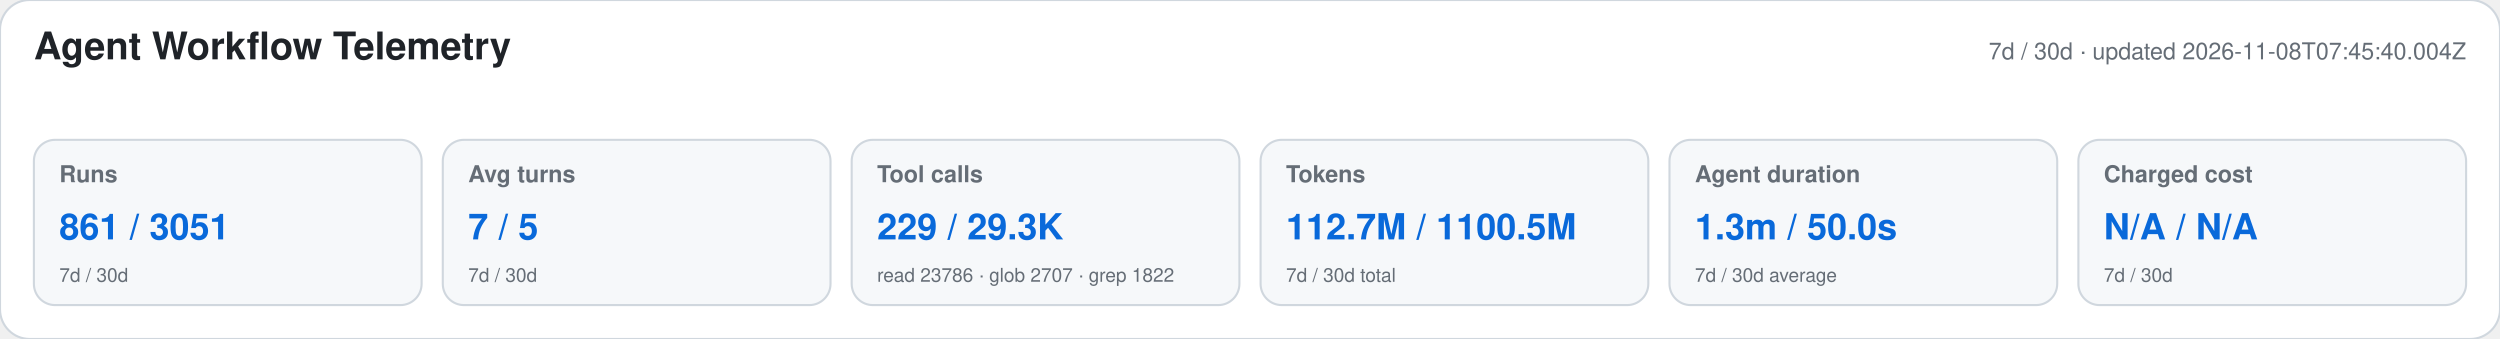
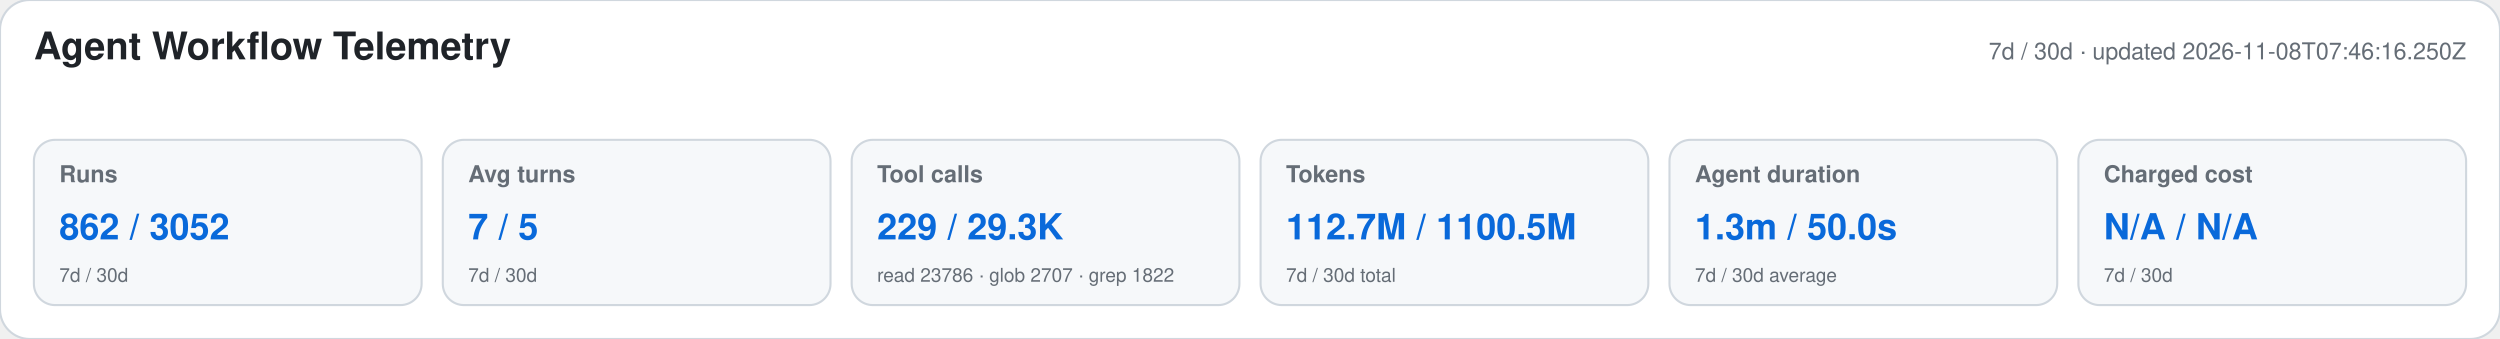
<svg xmlns="http://www.w3.org/2000/svg" width="1180" height="160" viewBox="0 0 1180 160" role="img" aria-labelledby="title desc">
  <style>text{font-family:-apple-system,BlinkMacSystemFont,"Segoe UI",Helvetica,Arial,sans-serif}.heading{font-size:18px;font-weight:650;fill:#1f2328}.meta,.label,.secondary{fill:#656d76}.meta,.label{font-size:11px}.label{font-weight:600}.primary{font-size:17px;font-weight:700;fill:#0969da}.secondary{font-size:9px}</style>
  <rect width="1180" height="160" rx="14" fill="#ffffff" stroke="#d0d7de" />
  <text x="16" y="28" class="heading">Agent Workflow Telemetry</text>
-   <text x="1164" y="28" text-anchor="end" class="meta">7d / 30d · updated 2026-11-08T07:45:40.004Z</text>
+   <text x="1164" y="28" text-anchor="end" class="meta">7d / 30d · updated 2026-11-08T07:46:16.250Z</text>
  <g>
    <rect x="16" y="66" width="183" height="78" rx="10" fill="#f6f8fa" stroke="#d0d7de" />
    <text x="28" y="86" class="label">Runs</text>
-     <text x="28" y="113" class="primary">861 / 3051</text>
+     <text x="28" y="113" class="primary">862 / 3052</text>
    <text x="28" y="133" class="secondary">7d / 30d</text>
  </g>
  <g>
    <rect x="209" y="66" width="183" height="78" rx="10" fill="#f6f8fa" stroke="#d0d7de" />
    <text x="221" y="86" class="label">Avg turns</text>
    <text x="221" y="113" class="primary">7 / 5</text>
    <text x="221" y="133" class="secondary">7d / 30d</text>
  </g>
  <g>
    <rect x="402" y="66" width="183" height="78" rx="10" fill="#f6f8fa" stroke="#d0d7de" />
    <text x="414" y="86" class="label">Tool calls</text>
    <text x="414" y="113" class="primary">229 / 29.3K</text>
    <text x="414" y="133" class="secondary">read 23786 · glob 2707 · grep 1822</text>
  </g>
  <g>
    <rect x="595" y="66" width="183" height="78" rx="10" fill="#f6f8fa" stroke="#d0d7de" />
    <text x="607" y="86" class="label">Tokens</text>
    <text x="607" y="113" class="primary">112.7M / 1100.5M</text>
    <text x="607" y="133" class="secondary">7d / 30d total</text>
  </g>
  <g>
    <rect x="788" y="66" width="183" height="78" rx="10" fill="#f6f8fa" stroke="#d0d7de" />
    <text x="800" y="86" class="label">Agent duration</text>
    <text x="800" y="113" class="primary">1.3m / 50.0s</text>
    <text x="800" y="133" class="secondary">7d / 30d average</text>
  </g>
  <g>
    <rect x="981" y="66" width="183" height="78" rx="10" fill="#f6f8fa" stroke="#d0d7de" />
    <text x="993" y="86" class="label">Charged cost</text>
    <text x="993" y="113" class="primary">N/A / N/A</text>
    <text x="993" y="133" class="secondary">7d / 30d</text>
  </g>
</svg>
